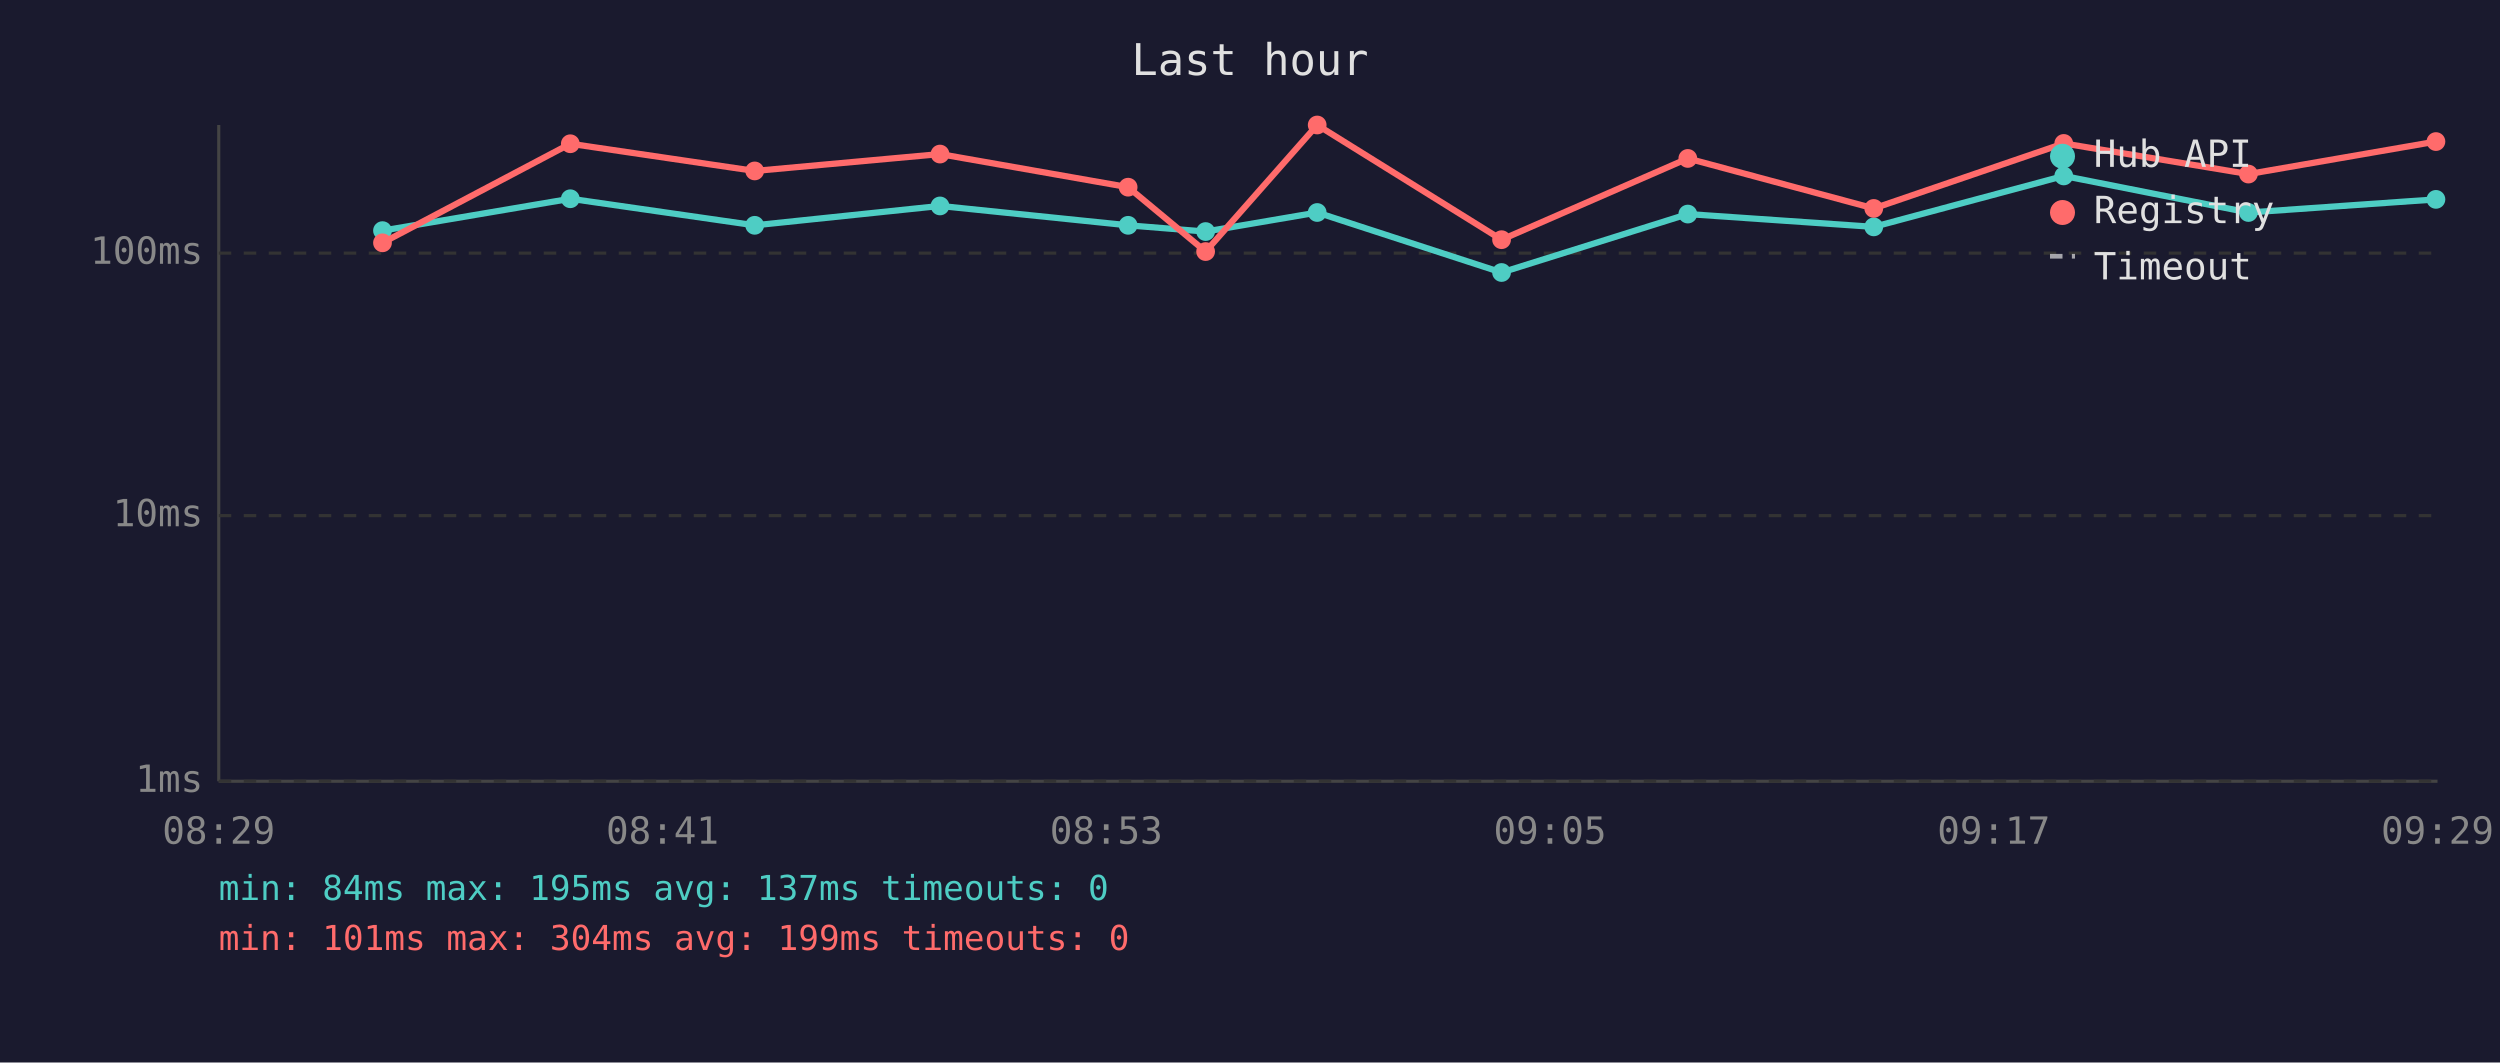
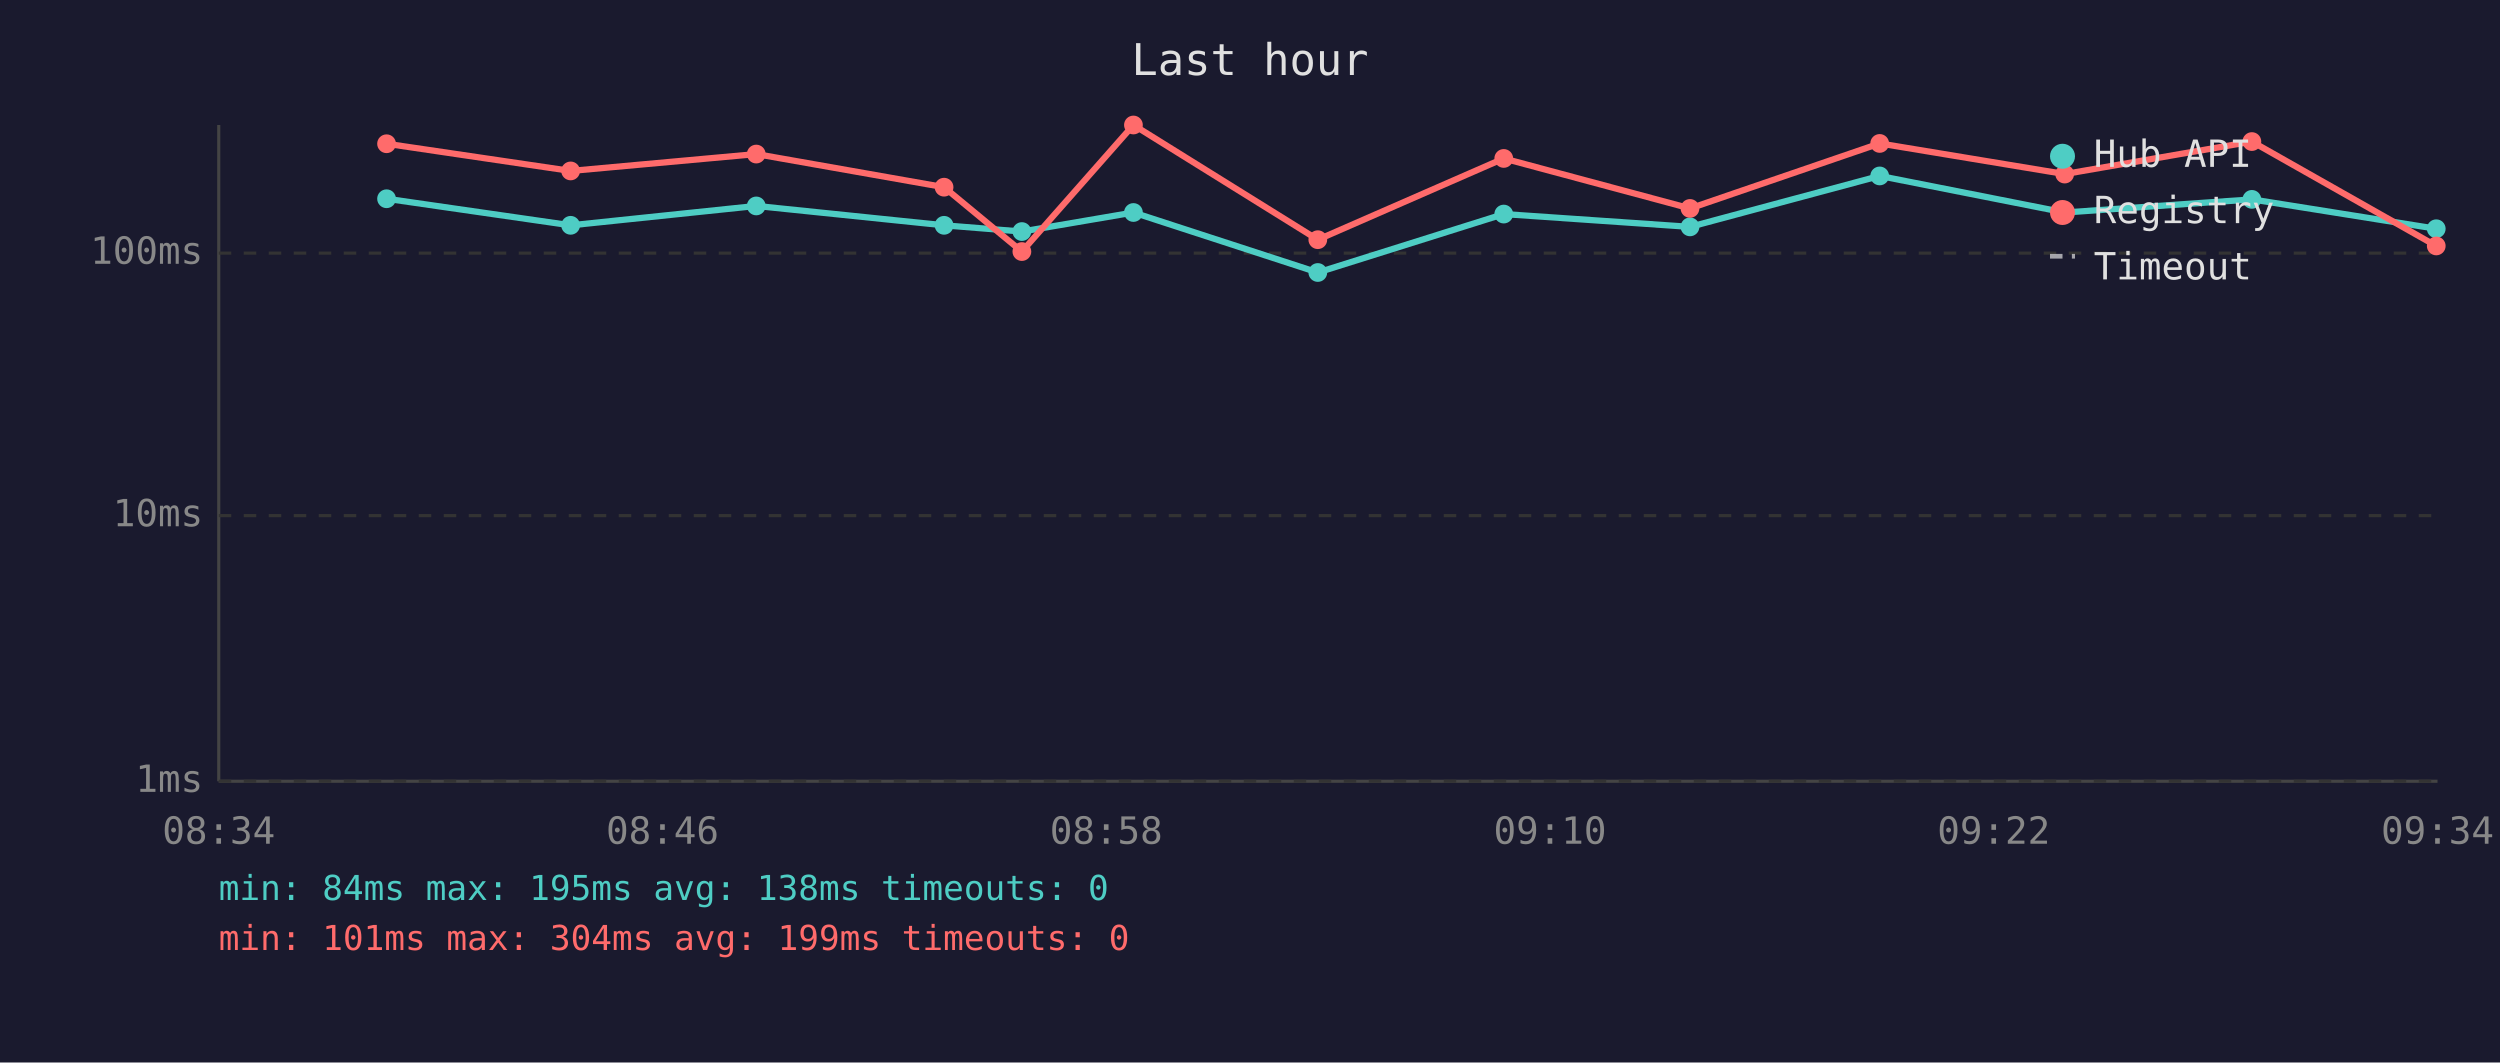
<svg xmlns="http://www.w3.org/2000/svg" viewBox="0 0 800 340" font-family="monospace" font-size="12">
  <rect width="800" height="340" fill="#1a1a2e" />
  <text x="400" y="24" fill="#e0e0e0" font-size="14" text-anchor="middle">Last hour</text>
  <line x1="70" y1="40" x2="70" y2="250" stroke="#444" stroke-width="1" />
  <line x1="70" y1="250" x2="780" y2="250" stroke="#444" stroke-width="1" />
  <line x1="70" y1="250" x2="780" y2="250" stroke="#333" stroke-width="1" stroke-dasharray="4" />
  <text x="65" y="250" fill="#888" text-anchor="end" dominant-baseline="middle">1ms</text>
  <line x1="70" y1="165" x2="780" y2="165" stroke="#333" stroke-width="1" stroke-dasharray="4" />
  <text x="65" y="165" fill="#888" text-anchor="end" dominant-baseline="middle">10ms</text>
  <line x1="70" y1="81" x2="780" y2="81" stroke="#333" stroke-width="1" stroke-dasharray="4" />
  <text x="65" y="81" fill="#888" text-anchor="end" dominant-baseline="middle">100ms</text>
-   <text x="70" y="270" fill="#888" text-anchor="middle">08:29</text>
-   <text x="212" y="270" fill="#888" text-anchor="middle">08:41</text>
-   <text x="354" y="270" fill="#888" text-anchor="middle">08:53</text>
-   <text x="496" y="270" fill="#888" text-anchor="middle">09:05</text>
-   <text x="638" y="270" fill="#888" text-anchor="middle">09:17</text>
-   <text x="780" y="270" fill="#888" text-anchor="middle">09:29</text>
-   <polyline points="122.4,73.8 182.5,63.6 241.5,72.1 300.8,65.9 361.0,72.1 385.8,74.1 421.5,68.0 480.5,87.2 540.1,68.5 599.6,72.6 660.4,56.3 719.5,68.0 779.5,63.8" fill="none" stroke="#4ecdc4" stroke-width="2" opacity="1" />
-   <circle cx="122.4" cy="73.8" r="3" fill="#4ecdc4" />
-   <circle cx="182.5" cy="63.6" r="3" fill="#4ecdc4" />
-   <circle cx="241.5" cy="72.1" r="3" fill="#4ecdc4" />
-   <circle cx="300.8" cy="65.9" r="3" fill="#4ecdc4" />
-   <circle cx="361.0" cy="72.1" r="3" fill="#4ecdc4" />
-   <circle cx="385.8" cy="74.1" r="3" fill="#4ecdc4" />
-   <circle cx="421.5" cy="68.0" r="3" fill="#4ecdc4" />
-   <circle cx="480.5" cy="87.2" r="3" fill="#4ecdc4" />
-   <circle cx="540.1" cy="68.5" r="3" fill="#4ecdc4" />
-   <circle cx="599.6" cy="72.6" r="3" fill="#4ecdc4" />
-   <circle cx="660.4" cy="56.3" r="3" fill="#4ecdc4" />
-   <circle cx="719.5" cy="68.0" r="3" fill="#4ecdc4" />
-   <circle cx="779.5" cy="63.8" r="3" fill="#4ecdc4" />
-   <polyline points="122.4,77.7 182.5,46.0 241.5,54.7 300.8,49.3 361.0,59.9 385.8,80.5 421.5,40.0 480.5,76.7 540.1,50.7 599.6,66.7 660.4,45.9 719.5,55.7 779.5,45.3" fill="none" stroke="#ff6b6b" stroke-width="2" opacity="1" />
-   <circle cx="122.4" cy="77.7" r="3" fill="#ff6b6b" />
-   <circle cx="182.5" cy="46.0" r="3" fill="#ff6b6b" />
-   <circle cx="241.5" cy="54.7" r="3" fill="#ff6b6b" />
-   <circle cx="300.8" cy="49.3" r="3" fill="#ff6b6b" />
-   <circle cx="361.0" cy="59.9" r="3" fill="#ff6b6b" />
-   <circle cx="385.8" cy="80.5" r="3" fill="#ff6b6b" />
-   <circle cx="421.5" cy="40.0" r="3" fill="#ff6b6b" />
-   <circle cx="480.5" cy="76.7" r="3" fill="#ff6b6b" />
-   <circle cx="540.1" cy="50.7" r="3" fill="#ff6b6b" />
-   <circle cx="599.6" cy="66.7" r="3" fill="#ff6b6b" />
-   <circle cx="660.4" cy="45.9" r="3" fill="#ff6b6b" />
-   <circle cx="719.5" cy="55.7" r="3" fill="#ff6b6b" />
-   <circle cx="779.5" cy="45.3" r="3" fill="#ff6b6b" />
+   <text x="70" y="270" fill="#888" text-anchor="middle">08:34</text>
+   <text x="212" y="270" fill="#888" text-anchor="middle">08:46</text>
+   <text x="354" y="270" fill="#888" text-anchor="middle">08:58</text>
+   <text x="496" y="270" fill="#888" text-anchor="middle">09:10</text>
+   <text x="638" y="270" fill="#888" text-anchor="middle">09:22</text>
+   <text x="780" y="270" fill="#888" text-anchor="middle">09:34</text>
+   <polyline points="123.7,63.6 182.6,72.1 242.0,65.9 302.1,72.1 327.0,74.1 362.7,68.0 421.7,87.2 481.2,68.5 540.8,72.6 601.5,56.3 660.7,68.0 720.6,63.8 779.6,73.2" fill="none" stroke="#4ecdc4" stroke-width="2" opacity="1" />
+   <circle cx="123.7" cy="63.6" r="3" fill="#4ecdc4" />
+   <circle cx="182.6" cy="72.1" r="3" fill="#4ecdc4" />
+   <circle cx="242.0" cy="65.9" r="3" fill="#4ecdc4" />
+   <circle cx="302.1" cy="72.1" r="3" fill="#4ecdc4" />
+   <circle cx="327.0" cy="74.1" r="3" fill="#4ecdc4" />
+   <circle cx="362.7" cy="68.0" r="3" fill="#4ecdc4" />
+   <circle cx="421.7" cy="87.2" r="3" fill="#4ecdc4" />
+   <circle cx="481.2" cy="68.5" r="3" fill="#4ecdc4" />
+   <circle cx="540.8" cy="72.6" r="3" fill="#4ecdc4" />
+   <circle cx="601.5" cy="56.3" r="3" fill="#4ecdc4" />
+   <circle cx="660.7" cy="68.0" r="3" fill="#4ecdc4" />
+   <circle cx="720.6" cy="63.8" r="3" fill="#4ecdc4" />
+   <circle cx="779.6" cy="73.2" r="3" fill="#4ecdc4" />
+   <polyline points="123.7,46.0 182.6,54.7 242.0,49.3 302.1,59.9 327.0,80.5 362.7,40.0 421.7,76.7 481.2,50.7 540.8,66.7 601.5,45.9 660.7,55.7 720.6,45.3 779.6,78.7" fill="none" stroke="#ff6b6b" stroke-width="2" opacity="1" />
+   <circle cx="123.7" cy="46.0" r="3" fill="#ff6b6b" />
+   <circle cx="182.6" cy="54.7" r="3" fill="#ff6b6b" />
+   <circle cx="242.0" cy="49.3" r="3" fill="#ff6b6b" />
+   <circle cx="302.1" cy="59.9" r="3" fill="#ff6b6b" />
+   <circle cx="327.0" cy="80.5" r="3" fill="#ff6b6b" />
+   <circle cx="362.7" cy="40.0" r="3" fill="#ff6b6b" />
+   <circle cx="421.7" cy="76.7" r="3" fill="#ff6b6b" />
+   <circle cx="481.2" cy="50.7" r="3" fill="#ff6b6b" />
+   <circle cx="540.8" cy="66.7" r="3" fill="#ff6b6b" />
+   <circle cx="601.5" cy="45.9" r="3" fill="#ff6b6b" />
+   <circle cx="660.7" cy="55.7" r="3" fill="#ff6b6b" />
+   <circle cx="720.6" cy="45.3" r="3" fill="#ff6b6b" />
+   <circle cx="779.6" cy="78.7" r="3" fill="#ff6b6b" />
  <circle cx="660" cy="50" r="4" fill="#4ecdc4" />
  <text x="670" y="50" fill="#e0e0e0" dominant-baseline="middle">Hub API</text>
  <circle cx="660" cy="68" r="4" fill="#ff6b6b" />
  <text x="670" y="68" fill="#e0e0e0" dominant-baseline="middle">Registry</text>
  <line x1="656" y1="82" x2="664" y2="82" stroke="#e0e0e0" stroke-width="1.5" stroke-dasharray="4,3" opacity="0.7" />
  <text x="670" y="86" fill="#e0e0e0" dominant-baseline="middle">Timeout</text>
-   <text x="70" y="288" fill="#4ecdc4" font-size="11">min: 84ms  max: 195ms  avg: 137ms  timeouts: 0</text>
+   <text x="70" y="288" fill="#4ecdc4" font-size="11">min: 84ms  max: 195ms  avg: 138ms  timeouts: 0</text>
  <text x="70" y="304" fill="#ff6b6b" font-size="11">min: 101ms  max: 304ms  avg: 199ms  timeouts: 0</text>
</svg>
